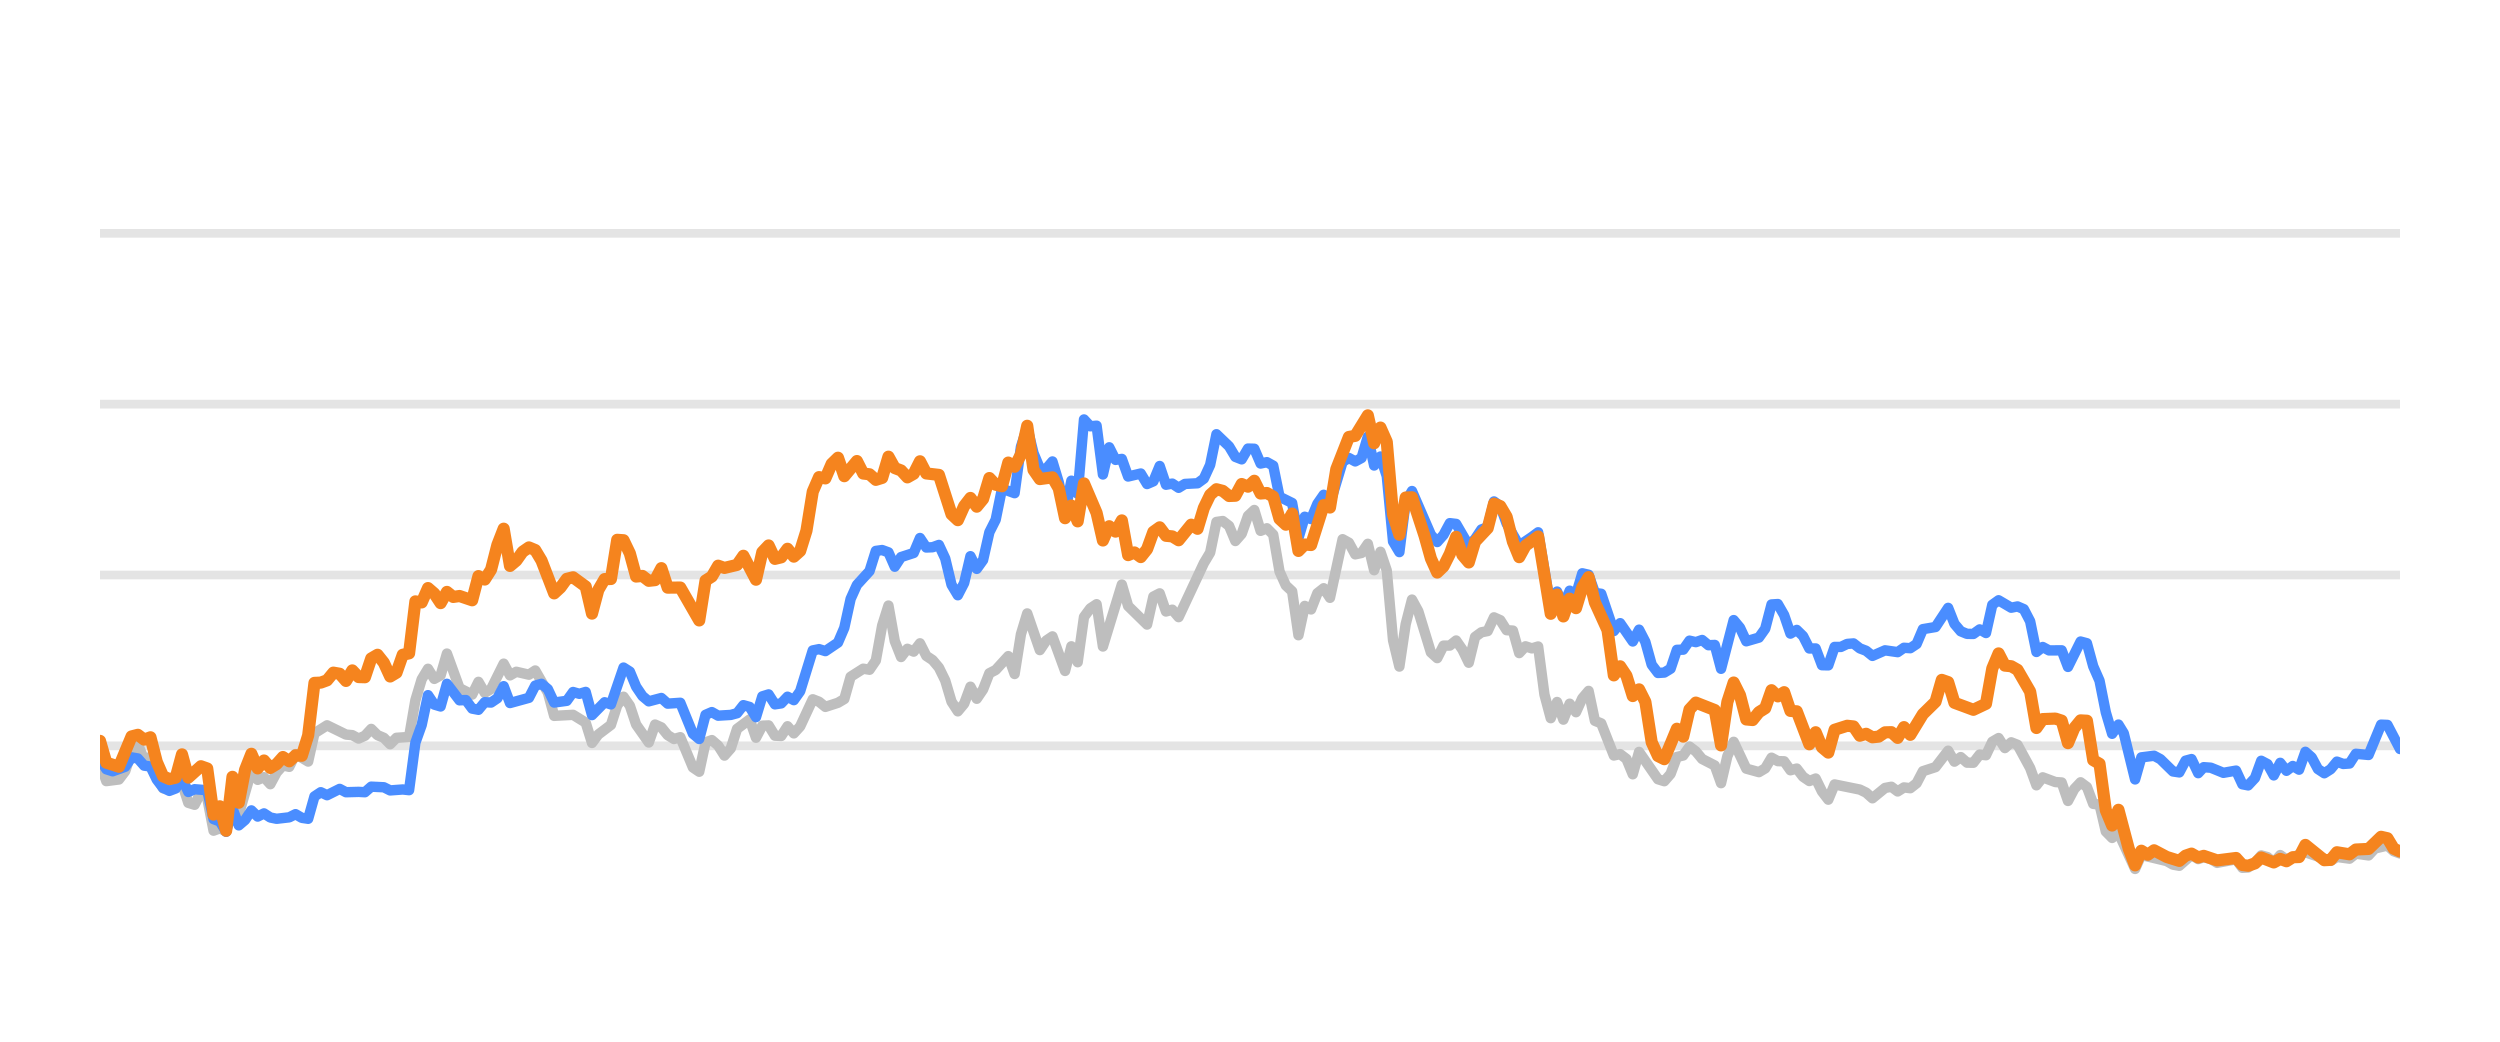
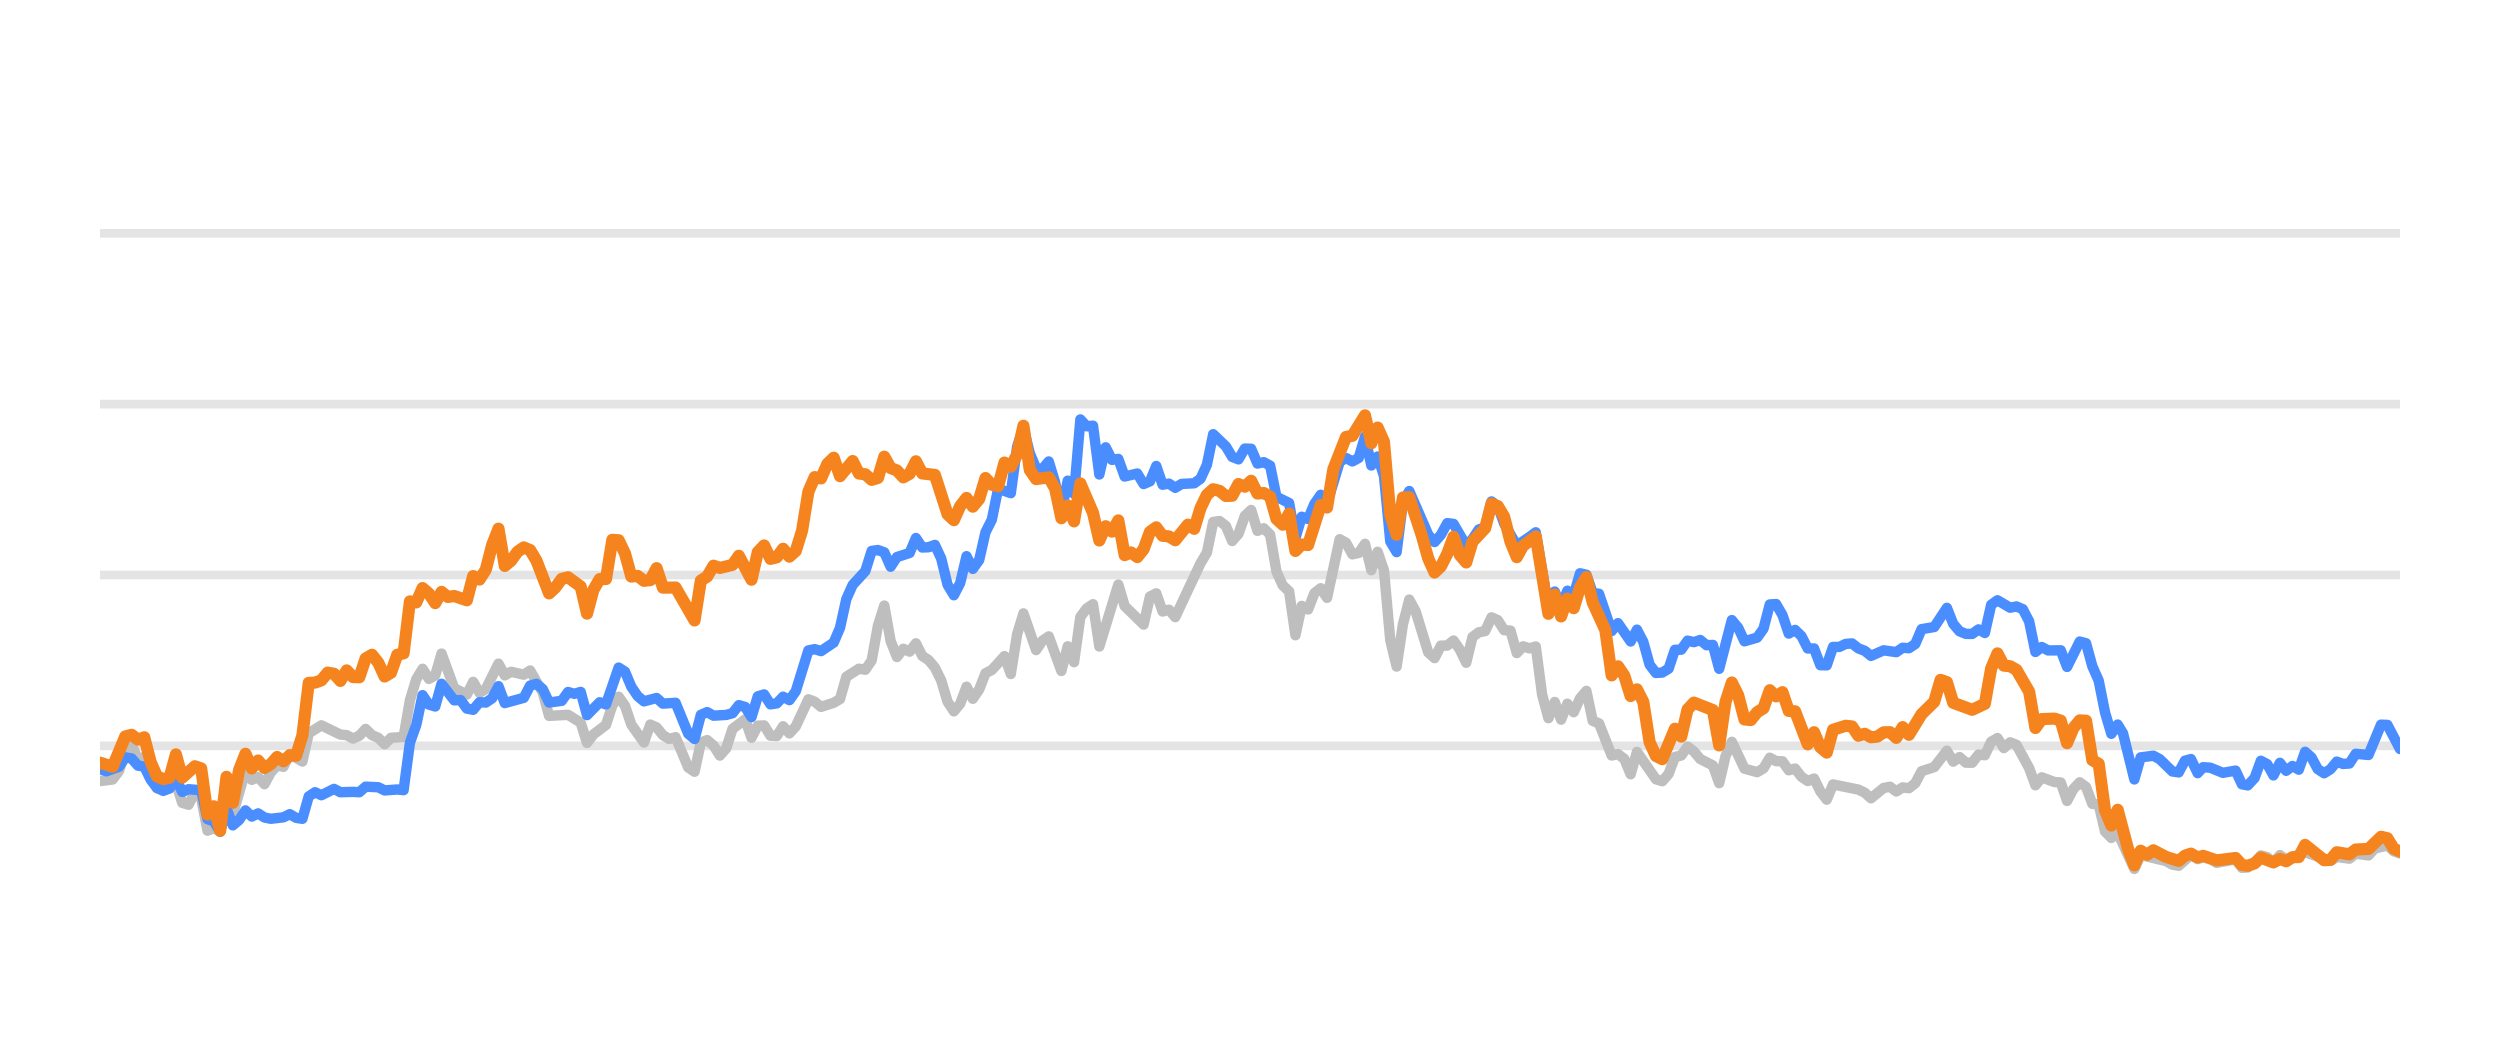
<svg xmlns="http://www.w3.org/2000/svg" width="144pt" height="60pt" viewBox="0 0 144 60" version="1.1">
  <defs>
    <style type="text/css">*{stroke-linejoin: round; stroke-linecap: butt}</style>
  </defs>
  <g id="figure_1">
    <g id="patch_1">
      <path d="M 0 60  L 144 60  L 144 0  L 0 0  L 0 60  z " style="fill: none; opacity: 0" />
    </g>
    <g id="axes_1">
      <g id="patch_2">
        <path d="M 5.76 52.8  L 138.24 52.8  L 138.24 3.6  L 5.76 3.6  L 5.76 52.8  z " style="fill: none" />
      </g>
      <g id="matplotlib.axis_1" />
      <g id="matplotlib.axis_2" />
      <g id="line2d_1">
-         <path d="M 5.76 42.96  L 138.24 42.96  " clip-path="url(#pfbe35a95eb)" style="fill: none; stroke: #b2b2b2; stroke-opacity: 0.35; stroke-width: 0.5; stroke-linecap: square" />
+         <path d="M 5.76 42.96  L 138.24 42.96  " clip-path="url(#p757f9625d5)" style="fill: none; stroke: #b2b2b2; stroke-opacity: 0.35; stroke-width: 0.5; stroke-linecap: square" />
      </g>
      <g id="line2d_2">
-         <path d="M 5.76 33.12  L 138.24 33.12  " clip-path="url(#pfbe35a95eb)" style="fill: none; stroke: #b2b2b2; stroke-opacity: 0.35; stroke-width: 0.5; stroke-linecap: square" />
+         <path d="M 5.76 33.12  L 138.24 33.12  " clip-path="url(#p757f9625d5)" style="fill: none; stroke: #b2b2b2; stroke-opacity: 0.35; stroke-width: 0.5; stroke-linecap: square" />
      </g>
      <g id="line2d_3">
-         <path d="M 5.76 23.28  L 138.24 23.28  " clip-path="url(#pfbe35a95eb)" style="fill: none; stroke: #b2b2b2; stroke-opacity: 0.35; stroke-width: 0.5; stroke-linecap: square" />
+         <path d="M 5.76 23.28  L 138.24 23.28  " clip-path="url(#p757f9625d5)" style="fill: none; stroke: #b2b2b2; stroke-opacity: 0.35; stroke-width: 0.5; stroke-linecap: square" />
      </g>
      <g id="line2d_4">
-         <path d="M 5.76 13.44  L 138.24 13.44  " clip-path="url(#pfbe35a95eb)" style="fill: none; stroke: #b2b2b2; stroke-opacity: 0.35; stroke-width: 0.5; stroke-linecap: square" />
+         <path d="M 5.76 13.44  L 138.24 13.44  " clip-path="url(#p757f9625d5)" style="fill: none; stroke: #b2b2b2; stroke-opacity: 0.35; stroke-width: 0.5; stroke-linecap: square" />
      </g>
      <g id="line2d_5">
-         <path d="M 5.76 43.954  L 6.123 44.992  L 6.85 44.898  L 7.213 44.416  L 7.577 43.309  L 7.94 42.871  L 8.303 43.762  L 8.667 43.595  L 9.03 44.761  L 9.393 45.405  L 10.12 45.356  L 10.483 45.105  L 10.846 46.242  L 11.21 46.355  L 11.573 45.636  L 11.936 45.971  L 12.3 47.846  L 12.663 47.713  L 13.026 47.88  L 13.39 46.128  L 13.753 46.916  L 14.48 44.406  L 14.843 44.918  L 15.206 44.766  L 15.57 45.169  L 15.933 44.495  L 16.296 44.087  L 16.66 44.17  L 17.023 43.432  L 17.75 43.865  L 18.113 42.237  L 18.839 41.779  L 19.929 42.311  L 20.293 42.345  L 20.656 42.542  L 21.019 42.379  L 21.383 41.986  L 21.746 42.345  L 22.109 42.498  L 22.473 42.867  L 22.836 42.498  L 23.563 42.448  L 23.926 40.333  L 24.289 39.127  L 24.653 38.522  L 25.016 39.103  L 25.379 38.901  L 25.743 37.646  L 26.469 39.639  L 27.196 40.008  L 27.559 39.275  L 27.922 39.905  L 28.286 39.688  L 29.012 38.227  L 29.376 38.901  L 29.739 38.694  L 30.466 38.862  L 30.829 38.621  L 31.556 39.89  L 31.919 41.233  L 33.009 41.174  L 33.736 41.622  L 34.099 42.793  L 34.462 42.306  L 35.189 41.755  L 35.552 40.628  L 35.915 40.131  L 36.279 40.648  L 36.642 41.735  L 37.369 42.768  L 37.732 41.735  L 38.095 41.897  L 38.459 42.345  L 38.822 42.566  L 39.185 42.463  L 39.912 44.205  L 40.275 44.451  L 40.639 42.763  L 41.002 42.63  L 41.365 42.945  L 41.729 43.521  L 42.092 43.108  L 42.455 41.981  L 43.182 41.44  L 43.545 42.493  L 43.909 41.799  L 44.272 41.784  L 44.635 42.375  L 44.998 42.394  L 45.362 41.833  L 45.725 42.242  L 46.088 41.843  L 46.815 40.279  L 47.178 40.421  L 47.542 40.716  L 48.268 40.48  L 48.632 40.264  L 48.995 38.98  L 49.722 38.517  L 50.085 38.576  L 50.448 38.045  L 50.812 36.033  L 51.175 34.881  L 51.538 36.923  L 51.902 37.843  L 52.265 37.371  L 52.628 37.533  L 52.991 37.056  L 53.355 37.779  L 53.718 38.02  L 54.081 38.453  L 54.445 39.196  L 54.808 40.416  L 55.171 40.972  L 55.535 40.534  L 55.898 39.555  L 56.261 40.249  L 56.625 39.713  L 56.988 38.778  L 57.351 38.591  L 58.078 37.794  L 58.441 38.822  L 58.805 36.534  L 59.168 35.334  L 59.895 37.445  L 60.258 36.903  L 60.621 36.657  L 61.348 38.645  L 61.711 37.228  L 62.074 38.143  L 62.438 35.536  L 62.801 35.044  L 63.164 34.803  L 63.528 37.238  L 64.618 33.671  L 64.981 34.906  L 66.071 35.974  L 66.434 34.365  L 66.798 34.178  L 67.161 35.221  L 67.524 35.118  L 67.888 35.546  L 69.341 32.441  L 69.704 31.831  L 70.067 30.065  L 70.431 30.011  L 70.794 30.291  L 71.157 31.162  L 71.521 30.749  L 71.884 29.715  L 72.247 29.376  L 72.611 30.576  L 72.974 30.429  L 73.337 30.793  L 73.701 32.918  L 74.064 33.72  L 74.427 34.06  L 74.791 36.589  L 75.154 34.901  L 75.517 35.103  L 75.881 34.168  L 76.244 33.883  L 76.607 34.434  L 77.334 31.059  L 77.697 31.26  L 78.061 31.929  L 78.424 31.851  L 78.787 31.324  L 79.15 32.844  L 79.514 31.782  L 79.877 32.859  L 80.24 36.884  L 80.604 38.394  L 80.967 35.954  L 81.33 34.537  L 81.694 35.206  L 82.42 37.578  L 82.784 37.907  L 83.147 37.189  L 83.51 37.184  L 83.874 36.894  L 84.237 37.42  L 84.6 38.173  L 84.964 36.687  L 85.327 36.421  L 85.69 36.348  L 86.054 35.56  L 86.417 35.723  L 86.78 36.298  L 87.143 36.323  L 87.507 37.617  L 87.87 37.228  L 88.233 37.346  L 88.597 37.238  L 88.96 40.008  L 89.323 41.366  L 89.687 40.436  L 90.05 41.45  L 90.413 40.534  L 90.777 41.022  L 91.14 40.224  L 91.503 39.796  L 91.867 41.518  L 92.23 41.666  L 92.957 43.516  L 93.32 43.437  L 93.683 43.713  L 94.047 44.598  L 94.41 43.309  L 95.5 44.884  L 95.863 44.997  L 96.226 44.579  L 96.59 43.6  L 96.953 43.516  L 97.316 43.004  L 97.68 43.28  L 98.043 43.718  L 98.77 44.092  L 99.133 45.11  L 99.496 43.555  L 99.86 42.729  L 100.586 44.274  L 101.313 44.475  L 101.676 44.259  L 102.04 43.644  L 102.403 43.841  L 102.766 43.851  L 103.13 44.367  L 103.493 44.269  L 103.856 44.741  L 104.219 44.987  L 104.583 44.844  L 104.946 45.587  L 105.309 46.06  L 105.673 45.184  L 107.126 45.479  L 107.489 45.656  L 107.853 45.981  L 108.579 45.386  L 108.943 45.317  L 109.306 45.587  L 109.669 45.356  L 110.033 45.4  L 110.396 45.115  L 110.759 44.421  L 111.486 44.185  L 112.213 43.24  L 112.576 43.87  L 112.939 43.609  L 113.302 43.929  L 113.666 43.934  L 114.029 43.462  L 114.392 43.501  L 114.756 42.724  L 115.119 42.512  L 115.482 43.088  L 115.846 42.758  L 116.209 42.901  L 116.936 44.239  L 117.299 45.233  L 117.662 44.775  L 118.389 45.046  L 118.752 45.071  L 119.116 46.133  L 119.479 45.445  L 119.842 45.061  L 120.206 45.331  L 120.569 46.301  L 120.932 46.345  L 121.295 47.895  L 121.659 48.264  L 122.022 47.964  L 122.981 50.05  L 123.342 49.248  L 124.802 49.597  L 125.164 49.804  L 125.528 49.868  L 126.231 49.248  L 126.617 49.484  L 126.935 49.376  L 127.343 49.479  L 127.706 49.7  L 128.796 49.494  L 129.16 49.986  L 129.493 49.966  L 129.886 49.7  L 130.247 49.272  L 130.61 49.371  L 130.969 49.681  L 131.341 49.253  L 131.7 49.513  L 132.79 49.09  L 134.245 49.587  L 134.606 49.361  L 135.334 49.459  L 135.696 49.169  L 136.429 49.272  L 136.794 48.874  L 137.517 48.702  L 137.88 49.031  L 138.24 49.159  L 138.24 49.159  " clip-path="url(#pfbe35a95eb)" style="fill: none; stroke: #bebebe; stroke-width: 0.6; stroke-linecap: round" />
+         <path d="M 5.76 44.992  L 6.489 44.898  L 6.853 44.416  L 7.217 43.309  L 7.582 42.871  L 7.946 43.762  L 8.31 43.595  L 8.675 44.761  L 9.039 45.405  L 9.768 45.356  L 10.132 45.105  L 10.496 46.242  L 10.86 46.355  L 11.225 45.636  L 11.589 45.971  L 11.953 47.846  L 12.318 47.713  L 12.682 47.88  L 13.046 46.128  L 13.411 46.916  L 14.139 44.406  L 14.504 44.918  L 14.868 44.766  L 15.232 45.169  L 15.597 44.495  L 15.961 44.087  L 16.325 44.17  L 16.69 43.432  L 17.418 43.865  L 17.783 42.237  L 18.511 41.779  L 19.604 42.311  L 19.968 42.345  L 20.333 42.542  L 20.697 42.379  L 21.061 41.986  L 21.426 42.345  L 21.79 42.498  L 22.154 42.867  L 22.519 42.498  L 23.247 42.448  L 23.612 40.333  L 23.976 39.127  L 24.34 38.522  L 24.705 39.103  L 25.069 38.901  L 25.433 37.646  L 26.162 39.639  L 26.89 40.008  L 27.255 39.275  L 27.619 39.905  L 27.983 39.688  L 28.712 38.227  L 29.076 38.901  L 29.441 38.694  L 30.169 38.862  L 30.534 38.621  L 31.262 39.89  L 31.627 41.233  L 32.72 41.174  L 33.448 41.622  L 33.813 42.793  L 34.177 42.306  L 34.905 41.755  L 35.27 40.628  L 35.634 40.131  L 35.998 40.648  L 36.363 41.735  L 37.091 42.768  L 37.456 41.735  L 37.82 41.897  L 38.184 42.345  L 38.549 42.566  L 38.913 42.463  L 39.642 44.205  L 40.006 44.451  L 40.37 42.763  L 40.735 42.63  L 41.099 42.945  L 41.463 43.521  L 41.828 43.108  L 42.192 41.981  L 42.92 41.44  L 43.285 42.493  L 43.649 41.799  L 44.013 41.784  L 44.378 42.375  L 44.742 42.394  L 45.106 41.833  L 45.471 42.242  L 45.835 41.843  L 46.564 40.279  L 46.928 40.421  L 47.292 40.716  L 48.021 40.48  L 48.385 40.264  L 48.75 38.98  L 49.478 38.517  L 49.843 38.576  L 50.207 38.045  L 50.571 36.033  L 50.935 34.881  L 51.3 36.923  L 51.664 37.843  L 52.028 37.371  L 52.393 37.533  L 52.757 37.056  L 53.121 37.779  L 53.486 38.02  L 53.85 38.453  L 54.214 39.196  L 54.579 40.416  L 54.943 40.972  L 55.307 40.534  L 55.672 39.555  L 56.036 40.249  L 56.4 39.713  L 56.765 38.778  L 57.129 38.591  L 57.858 37.794  L 58.222 38.822  L 58.586 36.534  L 58.95 35.334  L 59.679 37.445  L 60.043 36.903  L 60.408 36.657  L 61.136 38.645  L 61.501 37.228  L 61.865 38.143  L 62.229 35.536  L 62.594 35.044  L 62.958 34.803  L 63.322 37.238  L 64.415 33.671  L 64.78 34.906  L 65.873 35.974  L 66.237 34.365  L 66.601 34.178  L 66.965 35.221  L 67.33 35.118  L 67.694 35.546  L 69.151 32.441  L 69.516 31.831  L 69.88 30.065  L 70.244 30.011  L 70.609 30.291  L 70.973 31.162  L 71.337 30.749  L 71.702 29.715  L 72.066 29.376  L 72.43 30.576  L 72.795 30.429  L 73.159 30.793  L 73.523 32.918  L 73.888 33.72  L 74.252 34.06  L 74.616 36.589  L 74.98 34.901  L 75.345 35.103  L 75.709 34.168  L 76.073 33.883  L 76.438 34.434  L 77.166 31.059  L 77.531 31.26  L 77.895 31.929  L 78.259 31.851  L 78.624 31.324  L 78.988 32.844  L 79.352 31.782  L 79.717 32.859  L 80.081 36.884  L 80.445 38.394  L 80.81 35.954  L 81.174 34.537  L 81.538 35.206  L 82.267 37.578  L 82.631 37.907  L 82.995 37.189  L 83.36 37.184  L 83.724 36.894  L 84.088 37.42  L 84.453 38.173  L 84.817 36.687  L 85.181 36.421  L 85.546 36.348  L 85.91 35.56  L 86.274 35.723  L 86.639 36.298  L 87.003 36.323  L 87.367 37.617  L 87.732 37.228  L 88.096 37.346  L 88.46 37.238  L 88.825 40.008  L 89.189 41.366  L 89.553 40.436  L 89.918 41.45  L 90.282 40.534  L 90.646 41.022  L 91.01 40.224  L 91.375 39.796  L 91.739 41.518  L 92.103 41.666  L 92.832 43.516  L 93.196 43.437  L 93.561 43.713  L 93.925 44.598  L 94.289 43.309  L 95.382 44.884  L 95.747 44.997  L 96.111 44.579  L 96.475 43.6  L 96.84 43.516  L 97.204 43.004  L 97.568 43.28  L 97.933 43.718  L 98.661 44.092  L 99.025 45.11  L 99.39 43.555  L 99.754 42.729  L 100.483 44.274  L 101.211 44.475  L 101.576 44.259  L 101.94 43.644  L 102.304 43.841  L 102.669 43.851  L 103.033 44.367  L 103.397 44.269  L 103.762 44.741  L 104.126 44.987  L 104.49 44.844  L 104.855 45.587  L 105.219 46.06  L 105.583 45.184  L 107.04 45.479  L 107.405 45.656  L 107.769 45.981  L 108.498 45.386  L 108.862 45.317  L 109.226 45.587  L 109.591 45.356  L 109.955 45.4  L 110.319 45.115  L 110.684 44.421  L 111.412 44.185  L 112.141 43.24  L 112.505 43.87  L 112.87 43.609  L 113.234 43.929  L 113.598 43.934  L 113.963 43.462  L 114.327 43.501  L 114.691 42.724  L 115.055 42.512  L 115.42 43.088  L 115.784 42.758  L 116.148 42.901  L 116.877 44.239  L 117.241 45.233  L 117.606 44.775  L 118.334 45.046  L 118.699 45.071  L 119.063 46.133  L 119.427 45.445  L 119.792 45.061  L 120.156 45.331  L 120.52 46.301  L 120.885 46.345  L 121.249 47.895  L 121.613 48.264  L 121.978 47.964  L 122.939 50.05  L 123.302 49.248  L 124.765 49.597  L 125.128 49.804  L 125.493 49.868  L 126.198 49.248  L 126.585 49.484  L 126.904 49.376  L 127.313 49.479  L 127.677 49.7  L 128.77 49.494  L 129.135 49.986  L 129.469 49.966  L 129.863 49.7  L 130.225 49.272  L 130.589 49.371  L 130.949 49.681  L 131.322 49.253  L 131.682 49.513  L 132.775 49.09  L 134.234 49.587  L 134.596 49.361  L 135.326 49.459  L 135.689 49.169  L 136.424 49.272  L 136.79 48.874  L 137.515 48.702  L 137.879 49.031  L 138.24 49.159  L 138.24 49.159  " clip-path="url(#p757f9625d5)" style="fill: none; stroke: #bebebe; stroke-width: 0.6; stroke-linecap: round" />
      </g>
      <g id="line2d_6">
-         <path d="M 5.76 43.742  L 6.123 44.308  L 6.487 44.426  L 7.213 44.165  L 7.577 43.624  L 7.94 43.688  L 8.303 44.101  L 8.667 44.151  L 9.03 44.903  L 9.393 45.381  L 9.757 45.553  L 10.12 45.415  L 10.483 44.83  L 10.846 45.617  L 11.21 45.459  L 11.936 45.518  L 12.3 47.181  L 12.663 47.314  L 13.026 47.91  L 13.39 46.561  L 13.753 47.541  L 14.116 47.231  L 14.48 46.68  L 14.843 47.034  L 15.206 46.852  L 15.57 47.088  L 15.933 47.162  L 16.66 47.078  L 17.023 46.896  L 17.386 47.108  L 17.75 47.162  L 18.113 45.873  L 18.476 45.632  L 18.839 45.804  L 19.566 45.44  L 19.929 45.632  L 20.656 45.612  L 21.019 45.632  L 21.383 45.312  L 22.109 45.346  L 22.473 45.528  L 23.199 45.474  L 23.563 45.513  L 23.926 42.778  L 24.289 41.76  L 24.653 40.042  L 25.016 40.584  L 25.379 40.692  L 25.743 39.388  L 26.469 40.338  L 26.833 40.323  L 27.196 40.815  L 27.559 40.884  L 27.922 40.446  L 28.286 40.466  L 28.649 40.22  L 29.012 39.526  L 29.376 40.495  L 30.466 40.195  L 30.829 39.491  L 31.192 39.388  L 31.556 39.693  L 31.919 40.466  L 32.646 40.367  L 33.009 39.86  L 33.372 39.964  L 33.736 39.855  L 34.099 41.189  L 34.826 40.451  L 35.189 40.574  L 35.915 38.453  L 36.279 38.685  L 36.642 39.555  L 37.005 40.092  L 37.369 40.397  L 38.095 40.205  L 38.459 40.53  L 39.185 40.48  L 39.912 42.261  L 40.275 42.566  L 40.639 41.174  L 41.002 41.017  L 41.365 41.223  L 42.092 41.179  L 42.455 41.081  L 42.819 40.618  L 43.182 40.721  L 43.545 41.307  L 43.909 40.111  L 44.272 39.998  L 44.635 40.569  L 44.998 40.515  L 45.362 40.131  L 45.725 40.328  L 46.088 39.816  L 46.815 37.464  L 47.178 37.391  L 47.542 37.504  L 48.268 37.012  L 48.632 36.161  L 48.995 34.498  L 49.358 33.691  L 50.085 32.894  L 50.448 31.733  L 50.812 31.683  L 51.175 31.816  L 51.538 32.643  L 51.902 32.087  L 52.628 31.851  L 52.991 30.99  L 53.355 31.536  L 53.718 31.521  L 54.081 31.388  L 54.445 32.17  L 54.808 33.681  L 55.171 34.286  L 55.535 33.582  L 55.898 32.038  L 56.261 32.766  L 56.625 32.259  L 56.988 30.655  L 57.351 29.937  L 57.715 28.146  L 58.441 28.407  L 58.805 25.735  L 59.168 24.623  L 59.531 26.104  L 59.895 26.98  L 60.258 27.009  L 60.621 26.581  L 60.985 27.782  L 61.348 29.499  L 61.711 27.688  L 62.074 28.441  L 62.438 24.161  L 62.801 24.554  L 63.164 24.52  L 63.528 27.329  L 63.891 25.765  L 64.254 26.488  L 64.618 26.434  L 64.981 27.447  L 65.708 27.275  L 66.071 27.88  L 66.434 27.723  L 66.798 26.842  L 67.161 27.92  L 67.524 27.856  L 67.888 28.097  L 68.251 27.875  L 68.978 27.836  L 69.341 27.57  L 69.704 26.778  L 70.067 25.012  L 70.794 25.71  L 71.157 26.316  L 71.521 26.458  L 71.884 25.838  L 72.247 25.848  L 72.611 26.699  L 72.974 26.621  L 73.337 26.822  L 73.701 28.613  L 74.427 28.972  L 74.791 30.995  L 75.154 29.765  L 75.517 29.897  L 75.881 29.022  L 76.244 28.5  L 76.607 29.007  L 77.334 26.601  L 77.697 26.38  L 78.061 26.576  L 78.424 26.38  L 78.787 25.15  L 79.15 26.813  L 79.514 26.296  L 79.877 27.418  L 80.24 31.191  L 80.604 31.801  L 80.967 28.899  L 81.33 28.284  L 82.42 30.803  L 82.784 31.221  L 83.147 30.808  L 83.51 30.134  L 83.874 30.178  L 84.6 31.428  L 84.964 31.044  L 85.327 30.498  L 85.69 30.365  L 86.054 28.884  L 86.417 29.154  L 86.78 30.153  L 87.507 31.423  L 88.233 30.931  L 88.597 30.66  L 89.323 34.999  L 89.687 34.074  L 90.05 34.916  L 90.413 34.025  L 90.777 34.261  L 91.14 33.022  L 91.503 33.105  L 91.867 34.153  L 92.23 34.202  L 92.957 36.348  L 93.32 35.895  L 94.047 36.948  L 94.41 36.269  L 94.773 36.972  L 95.137 38.286  L 95.5 38.763  L 95.863 38.739  L 96.226 38.517  L 96.59 37.43  L 96.953 37.42  L 97.316 36.903  L 97.68 36.987  L 98.043 36.864  L 98.406 37.164  L 98.77 37.149  L 99.133 38.522  L 99.86 35.718  L 100.223 36.156  L 100.586 36.938  L 101.313 36.726  L 101.676 36.215  L 102.04 34.817  L 102.403 34.793  L 102.766 35.427  L 103.13 36.495  L 103.493 36.284  L 103.856 36.638  L 104.219 37.351  L 104.583 37.351  L 104.946 38.316  L 105.309 38.325  L 105.673 37.263  L 106.036 37.263  L 106.399 37.09  L 106.763 37.061  L 107.126 37.346  L 107.489 37.484  L 107.853 37.779  L 108.579 37.459  L 109.306 37.563  L 109.669 37.312  L 110.033 37.336  L 110.396 37.095  L 110.759 36.239  L 111.486 36.116  L 112.213 35.014  L 112.576 35.934  L 112.939 36.362  L 113.302 36.51  L 113.666 36.515  L 114.029 36.254  L 114.392 36.461  L 114.756 34.837  L 115.119 34.576  L 115.846 35.004  L 116.209 34.931  L 116.572 35.088  L 116.936 35.787  L 117.299 37.553  L 117.662 37.268  L 118.026 37.464  L 118.752 37.459  L 119.116 38.414  L 119.842 36.953  L 120.206 37.051  L 120.569 38.379  L 120.932 39.206  L 121.295 41.031  L 121.659 42.266  L 122.022 41.735  L 122.329 42.237  L 122.981 44.894  L 123.342 43.624  L 124.074 43.531  L 124.44 43.728  L 125.164 44.436  L 125.528 44.49  L 125.887 43.816  L 126.231 43.723  L 126.617 44.534  L 126.935 44.19  L 127.343 44.22  L 128.067 44.515  L 128.796 44.387  L 129.16 45.174  L 129.493 45.238  L 129.886 44.815  L 130.247 43.821  L 130.61 44.013  L 130.969 44.662  L 131.341 43.939  L 131.7 44.397  L 132.064 44.121  L 132.426 44.333  L 132.79 43.304  L 133.153 43.624  L 133.514 44.298  L 133.88 44.539  L 134.245 44.308  L 134.606 43.87  L 134.969 44.003  L 135.334 43.978  L 135.696 43.418  L 136.429 43.486  L 137.151 41.74  L 137.517 41.755  L 138.24 43.142  L 138.24 43.142  " clip-path="url(#pfbe35a95eb)" style="fill: none; stroke: #4a8dff; stroke-width: 0.6; stroke-linecap: round" />
+         <path d="M 5.76 44.308  L 6.124 44.426  L 6.853 44.165  L 7.217 43.624  L 7.582 43.688  L 7.946 44.101  L 8.31 44.151  L 8.675 44.903  L 9.039 45.381  L 9.403 45.553  L 9.768 45.415  L 10.132 44.83  L 10.496 45.617  L 10.86 45.459  L 11.589 45.518  L 11.953 47.181  L 12.318 47.314  L 12.682 47.91  L 13.046 46.561  L 13.411 47.541  L 13.775 47.231  L 14.139 46.68  L 14.504 47.034  L 14.868 46.852  L 15.232 47.088  L 15.597 47.162  L 16.325 47.078  L 16.69 46.896  L 17.054 47.108  L 17.418 47.162  L 17.783 45.873  L 18.147 45.632  L 18.511 45.804  L 19.24 45.44  L 19.604 45.632  L 20.333 45.612  L 20.697 45.632  L 21.061 45.312  L 21.79 45.346  L 22.154 45.528  L 22.883 45.474  L 23.247 45.513  L 23.612 42.778  L 23.976 41.76  L 24.34 40.042  L 24.705 40.584  L 25.069 40.692  L 25.433 39.388  L 26.162 40.338  L 26.526 40.323  L 26.89 40.815  L 27.255 40.884  L 27.619 40.446  L 27.983 40.466  L 28.348 40.22  L 28.712 39.526  L 29.076 40.495  L 30.169 40.195  L 30.534 39.491  L 30.898 39.388  L 31.262 39.693  L 31.627 40.466  L 32.355 40.367  L 32.72 39.86  L 33.084 39.964  L 33.448 39.855  L 33.813 41.189  L 34.541 40.451  L 34.905 40.574  L 35.634 38.453  L 35.998 38.685  L 36.363 39.555  L 36.727 40.092  L 37.091 40.397  L 37.82 40.205  L 38.184 40.53  L 38.913 40.48  L 39.642 42.261  L 40.006 42.566  L 40.37 41.174  L 40.735 41.017  L 41.099 41.223  L 41.828 41.179  L 42.192 41.081  L 42.556 40.618  L 42.92 40.721  L 43.285 41.307  L 43.649 40.111  L 44.013 39.998  L 44.378 40.569  L 44.742 40.515  L 45.106 40.131  L 45.471 40.328  L 45.835 39.816  L 46.564 37.464  L 46.928 37.391  L 47.292 37.504  L 48.021 37.012  L 48.385 36.161  L 48.75 34.498  L 49.114 33.691  L 49.843 32.894  L 50.207 31.733  L 50.571 31.683  L 50.935 31.816  L 51.3 32.643  L 51.664 32.087  L 52.393 31.851  L 52.757 30.99  L 53.121 31.536  L 53.486 31.521  L 53.85 31.388  L 54.214 32.17  L 54.579 33.681  L 54.943 34.286  L 55.307 33.582  L 55.672 32.038  L 56.036 32.766  L 56.4 32.259  L 56.765 30.655  L 57.129 29.937  L 57.493 28.146  L 58.222 28.407  L 58.586 25.735  L 58.95 24.623  L 59.315 26.104  L 59.679 26.98  L 60.043 27.009  L 60.408 26.581  L 60.772 27.782  L 61.136 29.499  L 61.501 27.688  L 61.865 28.441  L 62.229 24.161  L 62.594 24.554  L 62.958 24.52  L 63.322 27.329  L 63.687 25.765  L 64.051 26.488  L 64.415 26.434  L 64.78 27.447  L 65.508 27.275  L 65.873 27.88  L 66.237 27.723  L 66.601 26.842  L 66.965 27.92  L 67.33 27.856  L 67.694 28.097  L 68.058 27.875  L 68.787 27.836  L 69.151 27.57  L 69.516 26.778  L 69.88 25.012  L 70.609 25.71  L 70.973 26.316  L 71.337 26.458  L 71.702 25.838  L 72.066 25.848  L 72.43 26.699  L 72.795 26.621  L 73.159 26.822  L 73.523 28.613  L 74.252 28.972  L 74.616 30.995  L 74.98 29.765  L 75.345 29.897  L 75.709 29.022  L 76.073 28.5  L 76.438 29.007  L 77.166 26.601  L 77.531 26.38  L 77.895 26.576  L 78.259 26.38  L 78.624 25.15  L 78.988 26.813  L 79.352 26.296  L 79.717 27.418  L 80.081 31.191  L 80.445 31.801  L 80.81 28.899  L 81.174 28.284  L 82.267 30.803  L 82.631 31.221  L 82.995 30.808  L 83.36 30.134  L 83.724 30.178  L 84.453 31.428  L 84.817 31.044  L 85.181 30.498  L 85.546 30.365  L 85.91 28.884  L 86.274 29.154  L 86.639 30.153  L 87.367 31.423  L 88.096 30.931  L 88.46 30.66  L 89.189 34.999  L 89.553 34.074  L 89.918 34.916  L 90.282 34.025  L 90.646 34.261  L 91.01 33.022  L 91.375 33.105  L 91.739 34.153  L 92.103 34.202  L 92.832 36.348  L 93.196 35.895  L 93.925 36.948  L 94.289 36.269  L 94.654 36.972  L 95.018 38.286  L 95.382 38.763  L 95.747 38.739  L 96.111 38.517  L 96.475 37.43  L 96.84 37.42  L 97.204 36.903  L 97.568 36.987  L 97.933 36.864  L 98.297 37.164  L 98.661 37.149  L 99.025 38.522  L 99.754 35.718  L 100.118 36.156  L 100.483 36.938  L 101.211 36.726  L 101.576 36.215  L 101.94 34.817  L 102.304 34.793  L 102.669 35.427  L 103.033 36.495  L 103.397 36.284  L 103.762 36.638  L 104.126 37.351  L 104.49 37.351  L 104.855 38.316  L 105.219 38.325  L 105.583 37.263  L 105.948 37.263  L 106.312 37.09  L 106.676 37.061  L 107.04 37.346  L 107.405 37.484  L 107.769 37.779  L 108.498 37.459  L 109.226 37.563  L 109.591 37.312  L 109.955 37.336  L 110.319 37.095  L 110.684 36.239  L 111.412 36.116  L 112.141 35.014  L 112.505 35.934  L 112.87 36.362  L 113.234 36.51  L 113.598 36.515  L 113.963 36.254  L 114.327 36.461  L 114.691 34.837  L 115.055 34.576  L 115.784 35.004  L 116.148 34.931  L 116.513 35.088  L 116.877 35.787  L 117.241 37.553  L 117.606 37.268  L 117.97 37.464  L 118.699 37.459  L 119.063 38.414  L 119.792 36.953  L 120.156 37.051  L 120.52 38.379  L 120.885 39.206  L 121.249 41.031  L 121.613 42.266  L 121.978 41.735  L 122.285 42.237  L 122.939 44.894  L 123.302 43.624  L 124.035 43.531  L 124.402 43.728  L 125.128 44.436  L 125.493 44.49  L 125.853 43.816  L 126.198 43.723  L 126.585 44.534  L 126.904 44.19  L 127.313 44.22  L 128.039 44.515  L 128.77 44.387  L 129.135 45.174  L 129.469 45.238  L 129.863 44.815  L 130.225 43.821  L 130.589 44.013  L 130.949 44.662  L 131.322 43.939  L 131.682 44.397  L 132.047 44.121  L 132.41 44.333  L 132.775 43.304  L 133.139 43.624  L 133.501 44.298  L 133.868 44.539  L 134.234 44.308  L 134.596 43.87  L 134.96 44.003  L 135.326 43.978  L 135.689 43.418  L 136.424 43.486  L 137.148 41.74  L 137.515 41.755  L 138.24 43.142  L 138.24 43.142  " clip-path="url(#p757f9625d5)" style="fill: none; stroke: #4a8dff; stroke-width: 0.6; stroke-linecap: round" />
      </g>
      <g id="line2d_7">
-         <path d="M 5.76 42.675  L 6.123 43.929  L 6.85 44.165  L 7.577 42.419  L 7.94 42.325  L 8.303 42.601  L 8.667 42.468  L 9.03 43.885  L 9.393 44.716  L 9.757 44.874  L 10.12 44.795  L 10.483 43.452  L 10.846 44.79  L 11.573 44.136  L 11.936 44.264  L 12.3 46.921  L 12.663 46.443  L 13.026 47.85  L 13.39 44.746  L 13.753 46.237  L 14.116 44.343  L 14.48 43.418  L 14.843 44.259  L 15.206 43.806  L 15.57 44.234  L 15.933 44.013  L 16.296 43.605  L 16.66 43.851  L 17.023 43.506  L 17.386 43.531  L 17.75 42.36  L 18.113 39.334  L 18.476 39.319  L 18.839 39.186  L 19.203 38.744  L 19.566 38.808  L 19.929 39.221  L 20.293 38.616  L 20.656 38.999  L 21.019 39.009  L 21.383 37.927  L 21.746 37.715  L 22.109 38.173  L 22.473 38.965  L 22.836 38.748  L 23.199 37.715  L 23.563 37.632  L 23.926 34.64  L 24.289 34.699  L 24.653 33.873  L 25.016 34.188  L 25.379 34.739  L 25.743 34.094  L 26.106 34.384  L 26.469 34.33  L 27.196 34.576  L 27.559 33.184  L 27.922 33.381  L 28.286 32.81  L 28.649 31.388  L 29.012 30.453  L 29.376 32.598  L 29.739 32.293  L 30.102 31.782  L 30.466 31.531  L 30.829 31.683  L 31.192 32.289  L 31.919 34.178  L 32.282 33.843  L 32.646 33.341  L 33.009 33.253  L 33.736 33.784  L 34.099 35.344  L 34.462 33.981  L 34.826 33.356  L 35.189 33.351  L 35.552 31.093  L 35.915 31.118  L 36.279 31.875  L 36.642 33.209  L 37.005 33.174  L 37.369 33.455  L 37.732 33.415  L 38.095 32.726  L 38.459 33.848  L 39.185 33.843  L 40.275 35.737  L 40.639 33.44  L 41.002 33.209  L 41.365 32.584  L 41.729 32.712  L 42.455 32.539  L 42.819 32.013  L 43.545 33.391  L 43.909 31.801  L 44.272 31.418  L 44.635 32.19  L 44.998 32.102  L 45.362 31.61  L 45.725 32.062  L 46.088 31.737  L 46.452 30.567  L 46.815 28.318  L 47.178 27.482  L 47.542 27.555  L 47.905 26.719  L 48.268 26.365  L 48.632 27.428  L 49.358 26.557  L 49.722 27.275  L 50.085 27.319  L 50.448 27.639  L 50.812 27.526  L 51.175 26.306  L 51.538 26.96  L 51.902 27.098  L 52.265 27.496  L 52.628 27.29  L 52.991 26.571  L 53.355 27.27  L 54.081 27.354  L 54.808 29.622  L 55.171 29.961  L 55.535 29.15  L 55.898 28.682  L 56.261 29.184  L 56.625 28.741  L 56.988 27.536  L 57.351 27.92  L 57.715 28.008  L 58.078 26.645  L 58.441 26.886  L 58.805 26.183  L 59.168 24.525  L 59.531 27.068  L 59.895 27.595  L 60.621 27.496  L 60.985 28.131  L 61.348 29.848  L 61.711 29.12  L 62.074 30.03  L 62.438 27.846  L 63.164 29.543  L 63.528 31.132  L 63.891 30.311  L 64.254 30.621  L 64.618 29.976  L 64.981 31.974  L 65.344 31.821  L 65.708 32.087  L 66.071 31.634  L 66.434 30.635  L 66.798 30.375  L 67.161 30.862  L 67.524 30.896  L 67.888 31.118  L 68.614 30.222  L 68.978 30.458  L 69.341 29.258  L 69.704 28.505  L 70.067 28.18  L 70.431 28.274  L 70.794 28.569  L 71.157 28.554  L 71.521 27.88  L 71.884 28.033  L 72.247 27.693  L 72.611 28.426  L 72.974 28.397  L 73.337 28.603  L 73.701 29.888  L 74.064 30.222  L 74.427 29.583  L 74.791 31.733  L 75.154 31.364  L 75.517 31.393  L 76.244 29.095  L 76.607 29.233  L 76.971 27.024  L 77.697 25.169  L 78.061 25.105  L 78.787 23.925  L 79.15 25.533  L 79.514 24.628  L 79.877 25.445  L 80.24 29.642  L 80.604 30.803  L 80.967 28.658  L 81.33 28.643  L 82.057 30.872  L 82.42 32.17  L 82.784 32.977  L 83.147 32.628  L 83.51 31.905  L 83.874 30.921  L 84.237 31.969  L 84.6 32.397  L 84.964 31.196  L 85.69 30.424  L 86.054 29.012  L 86.417 29.154  L 86.78 29.765  L 87.143 31.201  L 87.507 32.092  L 87.87 31.432  L 88.597 30.901  L 89.323 35.354  L 89.687 34.247  L 90.05 35.506  L 90.413 34.483  L 90.777 35.029  L 91.14 33.833  L 91.503 33.243  L 91.867 34.699  L 92.593 36.293  L 92.957 38.901  L 93.32 38.379  L 93.683 38.921  L 94.047 40.092  L 94.41 39.708  L 94.773 40.426  L 95.137 42.753  L 95.5 43.545  L 95.863 43.728  L 96.59 41.976  L 96.953 42.429  L 97.316 40.864  L 97.68 40.47  L 98.77 40.899  L 99.133 42.935  L 99.496 40.436  L 99.86 39.314  L 100.223 40.042  L 100.586 41.44  L 100.95 41.474  L 101.313 41.022  L 101.676 40.795  L 102.04 39.757  L 102.403 40.111  L 102.766 39.87  L 103.13 40.948  L 103.493 40.972  L 104.219 42.871  L 104.583 42.178  L 104.946 43.044  L 105.309 43.349  L 105.673 42.035  L 106.399 41.804  L 106.763 41.843  L 107.126 42.379  L 107.489 42.266  L 107.853 42.468  L 108.216 42.429  L 108.579 42.183  L 108.943 42.173  L 109.306 42.502  L 109.669 41.883  L 110.033 42.325  L 110.759 41.135  L 111.486 40.421  L 111.849 39.162  L 112.213 39.29  L 112.576 40.48  L 113.666 40.884  L 114.392 40.539  L 114.756 38.502  L 115.119 37.637  L 115.482 38.34  L 115.846 38.375  L 116.209 38.581  L 116.936 39.836  L 117.299 41.932  L 117.662 41.42  L 118.389 41.391  L 118.752 41.509  L 119.116 42.803  L 119.479 41.937  L 119.842 41.494  L 120.206 41.514  L 120.569 43.782  L 120.932 43.993  L 121.295 46.67  L 121.659 47.55  L 122.022 46.645  L 122.618 48.894  L 122.981 49.843  L 123.342 49.002  L 123.714 49.233  L 124.074 48.977  L 124.802 49.361  L 125.528 49.587  L 125.887 49.287  L 126.231 49.169  L 126.617 49.39  L 126.935 49.297  L 127.706 49.558  L 128.796 49.42  L 129.16 49.823  L 129.493 49.868  L 129.886 49.73  L 130.247 49.395  L 130.969 49.676  L 131.341 49.474  L 131.7 49.607  L 132.064 49.376  L 132.426 49.366  L 132.79 48.667  L 133.88 49.548  L 134.245 49.528  L 134.606 49.09  L 135.334 49.208  L 135.696 48.933  L 136.429 48.898  L 137.151 48.2  L 137.517 48.283  L 137.88 48.884  L 138.24 49.046  L 138.24 49.046  " clip-path="url(#pfbe35a95eb)" style="fill: none; stroke: #f5841e; stroke-width: 0.7; stroke-linecap: round" />
+         <path d="M 5.76 43.929  L 6.489 44.165  L 7.217 42.419  L 7.582 42.325  L 7.946 42.601  L 8.31 42.468  L 8.675 43.885  L 9.039 44.716  L 9.403 44.874  L 9.768 44.795  L 10.132 43.452  L 10.496 44.79  L 11.225 44.136  L 11.589 44.264  L 11.953 46.921  L 12.318 46.443  L 12.682 47.85  L 13.046 44.746  L 13.411 46.237  L 13.775 44.343  L 14.139 43.418  L 14.504 44.259  L 14.868 43.806  L 15.232 44.234  L 15.597 44.013  L 15.961 43.605  L 16.325 43.851  L 16.69 43.506  L 17.054 43.531  L 17.418 42.36  L 17.783 39.334  L 18.147 39.319  L 18.511 39.186  L 18.875 38.744  L 19.24 38.808  L 19.604 39.221  L 19.968 38.616  L 20.333 38.999  L 20.697 39.009  L 21.061 37.927  L 21.426 37.715  L 21.79 38.173  L 22.154 38.965  L 22.519 38.748  L 22.883 37.715  L 23.247 37.632  L 23.612 34.64  L 23.976 34.699  L 24.34 33.873  L 24.705 34.188  L 25.069 34.739  L 25.433 34.094  L 25.798 34.384  L 26.162 34.33  L 26.89 34.576  L 27.255 33.184  L 27.619 33.381  L 27.983 32.81  L 28.348 31.388  L 28.712 30.453  L 29.076 32.598  L 29.441 32.293  L 29.805 31.782  L 30.169 31.531  L 30.534 31.683  L 30.898 32.289  L 31.627 34.178  L 31.991 33.843  L 32.355 33.341  L 32.72 33.253  L 33.448 33.784  L 33.813 35.344  L 34.177 33.981  L 34.541 33.356  L 34.905 33.351  L 35.27 31.093  L 35.634 31.118  L 35.998 31.875  L 36.363 33.209  L 36.727 33.174  L 37.091 33.455  L 37.456 33.415  L 37.82 32.726  L 38.184 33.848  L 38.913 33.843  L 40.006 35.737  L 40.37 33.44  L 40.735 33.209  L 41.099 32.584  L 41.463 32.712  L 42.192 32.539  L 42.556 32.013  L 43.285 33.391  L 43.649 31.801  L 44.013 31.418  L 44.378 32.19  L 44.742 32.102  L 45.106 31.61  L 45.471 32.062  L 45.835 31.737  L 46.199 30.567  L 46.564 28.318  L 46.928 27.482  L 47.292 27.555  L 47.657 26.719  L 48.021 26.365  L 48.385 27.428  L 49.114 26.557  L 49.478 27.275  L 49.843 27.319  L 50.207 27.639  L 50.571 27.526  L 50.935 26.306  L 51.3 26.96  L 51.664 27.098  L 52.028 27.496  L 52.393 27.29  L 52.757 26.571  L 53.121 27.27  L 53.85 27.354  L 54.579 29.622  L 54.943 29.961  L 55.307 29.15  L 55.672 28.682  L 56.036 29.184  L 56.4 28.741  L 56.765 27.536  L 57.129 27.92  L 57.493 28.008  L 57.858 26.645  L 58.222 26.886  L 58.586 26.183  L 58.95 24.525  L 59.315 27.068  L 59.679 27.595  L 60.408 27.496  L 60.772 28.131  L 61.136 29.848  L 61.501 29.12  L 61.865 30.03  L 62.229 27.846  L 62.958 29.543  L 63.322 31.132  L 63.687 30.311  L 64.051 30.621  L 64.415 29.976  L 64.78 31.974  L 65.144 31.821  L 65.508 32.087  L 65.873 31.634  L 66.237 30.635  L 66.601 30.375  L 66.965 30.862  L 67.33 30.896  L 67.694 31.118  L 68.423 30.222  L 68.787 30.458  L 69.151 29.258  L 69.516 28.505  L 69.88 28.18  L 70.244 28.274  L 70.609 28.569  L 70.973 28.554  L 71.337 27.88  L 71.702 28.033  L 72.066 27.693  L 72.43 28.426  L 72.795 28.397  L 73.159 28.603  L 73.523 29.888  L 73.888 30.222  L 74.252 29.583  L 74.616 31.733  L 74.98 31.364  L 75.345 31.393  L 76.073 29.095  L 76.438 29.233  L 76.802 27.024  L 77.531 25.169  L 77.895 25.105  L 78.624 23.925  L 78.988 25.533  L 79.352 24.628  L 79.717 25.445  L 80.081 29.642  L 80.445 30.803  L 80.81 28.658  L 81.174 28.643  L 81.903 30.872  L 82.267 32.17  L 82.631 32.977  L 82.995 32.628  L 83.36 31.905  L 83.724 30.921  L 84.088 31.969  L 84.453 32.397  L 84.817 31.196  L 85.546 30.424  L 85.91 29.012  L 86.274 29.154  L 86.639 29.765  L 87.003 31.201  L 87.367 32.092  L 87.732 31.432  L 88.46 30.901  L 89.189 35.354  L 89.553 34.247  L 89.918 35.506  L 90.282 34.483  L 90.646 35.029  L 91.01 33.833  L 91.375 33.243  L 91.739 34.699  L 92.468 36.293  L 92.832 38.901  L 93.196 38.379  L 93.561 38.921  L 93.925 40.092  L 94.289 39.708  L 94.654 40.426  L 95.018 42.753  L 95.382 43.545  L 95.747 43.728  L 96.475 41.976  L 96.84 42.429  L 97.204 40.864  L 97.568 40.47  L 98.661 40.899  L 99.025 42.935  L 99.39 40.436  L 99.754 39.314  L 100.118 40.042  L 100.483 41.44  L 100.847 41.474  L 101.211 41.022  L 101.576 40.795  L 101.94 39.757  L 102.304 40.111  L 102.669 39.87  L 103.033 40.948  L 103.397 40.972  L 104.126 42.871  L 104.49 42.178  L 104.855 43.044  L 105.219 43.349  L 105.583 42.035  L 106.312 41.804  L 106.676 41.843  L 107.04 42.379  L 107.405 42.266  L 107.769 42.468  L 108.133 42.429  L 108.498 42.183  L 108.862 42.173  L 109.226 42.502  L 109.591 41.883  L 109.955 42.325  L 110.684 41.135  L 111.412 40.421  L 111.777 39.162  L 112.141 39.29  L 112.505 40.48  L 113.598 40.884  L 114.327 40.539  L 114.691 38.502  L 115.055 37.637  L 115.42 38.34  L 115.784 38.375  L 116.148 38.581  L 116.877 39.836  L 117.241 41.932  L 117.606 41.42  L 118.334 41.391  L 118.699 41.509  L 119.063 42.803  L 119.427 41.937  L 119.792 41.494  L 120.156 41.514  L 120.52 43.782  L 120.885 43.993  L 121.249 46.67  L 121.613 47.55  L 121.978 46.645  L 122.575 48.894  L 122.939 49.843  L 123.302 49.002  L 123.674 49.233  L 124.035 48.977  L 124.765 49.361  L 125.493 49.587  L 125.853 49.287  L 126.198 49.169  L 126.585 49.39  L 126.904 49.297  L 127.677 49.558  L 128.77 49.42  L 129.135 49.823  L 129.469 49.868  L 129.863 49.73  L 130.225 49.395  L 130.949 49.676  L 131.322 49.474  L 131.682 49.607  L 132.047 49.376  L 132.41 49.366  L 132.775 48.667  L 133.868 49.548  L 134.234 49.528  L 134.596 49.09  L 135.326 49.208  L 135.689 48.933  L 136.424 48.898  L 137.148 48.2  L 137.515 48.283  L 137.879 48.884  L 138.24 49.046  L 138.24 49.046  " clip-path="url(#p757f9625d5)" style="fill: none; stroke: #f5841e; stroke-width: 0.7; stroke-linecap: round" />
      </g>
    </g>
  </g>
  <defs>
-     <clipPath id="pfbe35a95eb">
+     <clipPath id="p757f9625d5">
      <rect x="5.76" y="3.6" width="132.48" height="49.2" />
    </clipPath>
  </defs>
</svg>
